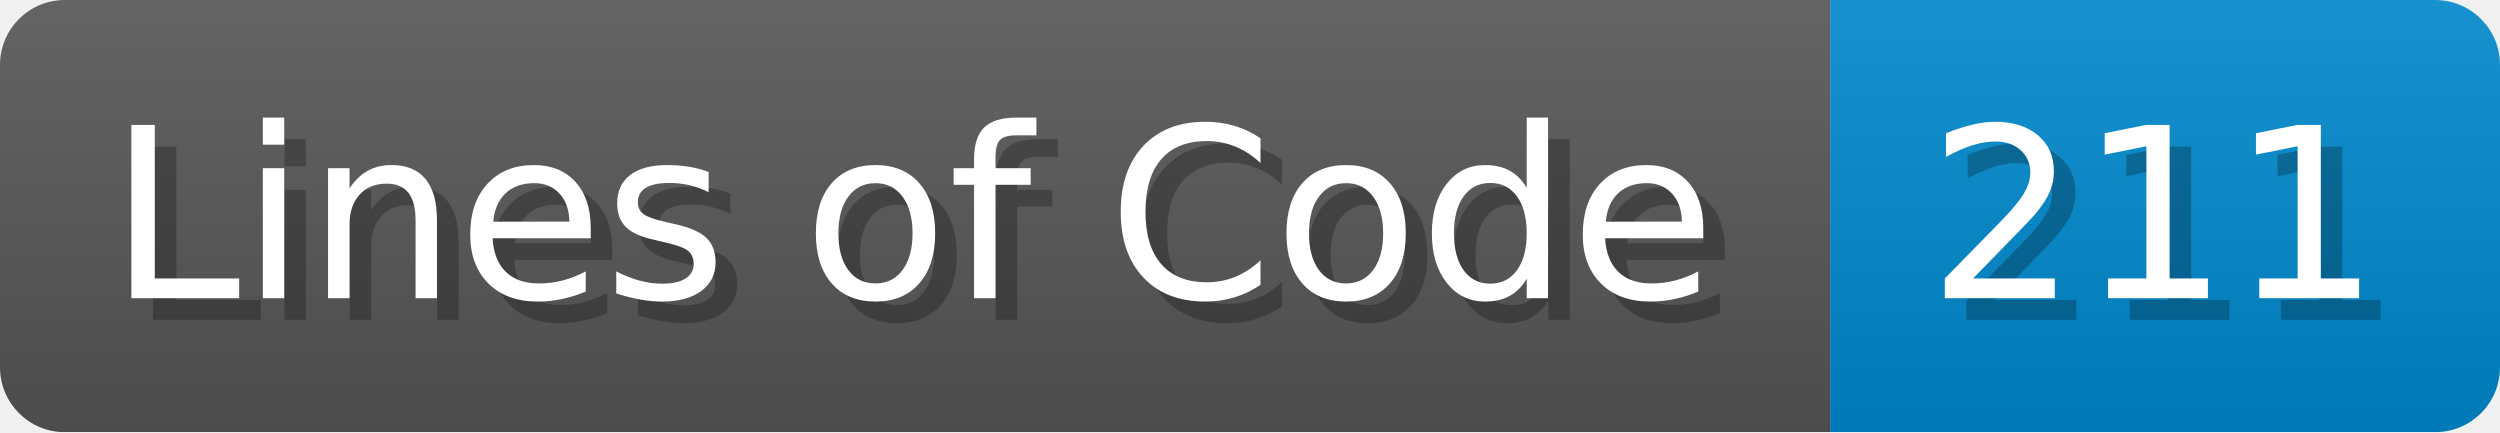
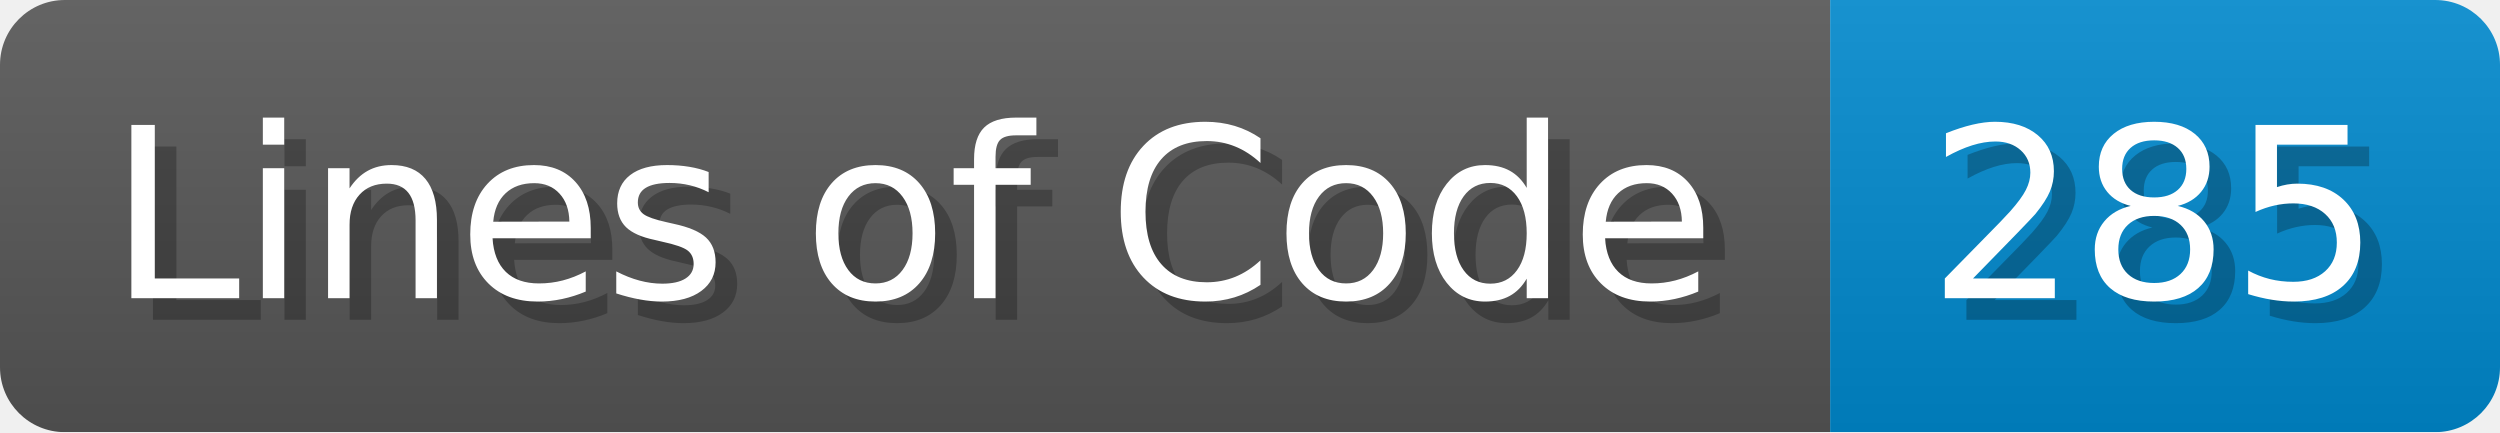
- <svg xmlns="http://www.w3.org/2000/svg" width="115.7" height="20" viewBox="0 0 1157 200" role="img" aria-label="Lines of Code: 211">
+ <svg xmlns="http://www.w3.org/2000/svg" width="115.7" height="20" viewBox="0 0 1157 200" role="img" aria-label="Lines of Code: 285">
  <linearGradient id="a" x2="0" y2="100%">
    <stop offset="0" stop-opacity=".1" stop-color="#EEE" />
    <stop offset="1" stop-opacity=".1" />
  </linearGradient>
  <mask id="m">
    <rect width="1157" height="200" rx="30" fill="#FFF" />
  </mask>
  <g mask="url(#m)">
    <rect width="847" height="200" fill="#555" />
    <rect width="310" height="200" fill="#08C" x="847" />
    <rect width="1157" height="200" fill="url(#a)" />
  </g>
  <g aria-hidden="true" fill="#fff" text-anchor="start" font-family="Verdana,DejaVu Sans,sans-serif" font-size="110">
    <text x="60" y="148" textLength="747" fill="#000" opacity="0.25">Lines of Code</text>
    <text x="50" y="138" textLength="747">Lines of Code</text>
-     <text x="902" y="148" textLength="210" fill="#000" opacity="0.25">211</text>
-     <text x="892" y="138" textLength="210">211</text>
+     <text x="902" y="148" textLength="210" fill="#000" opacity="0.25">285</text>
+     <text x="892" y="138" textLength="210">285</text>
  </g>
</svg>
